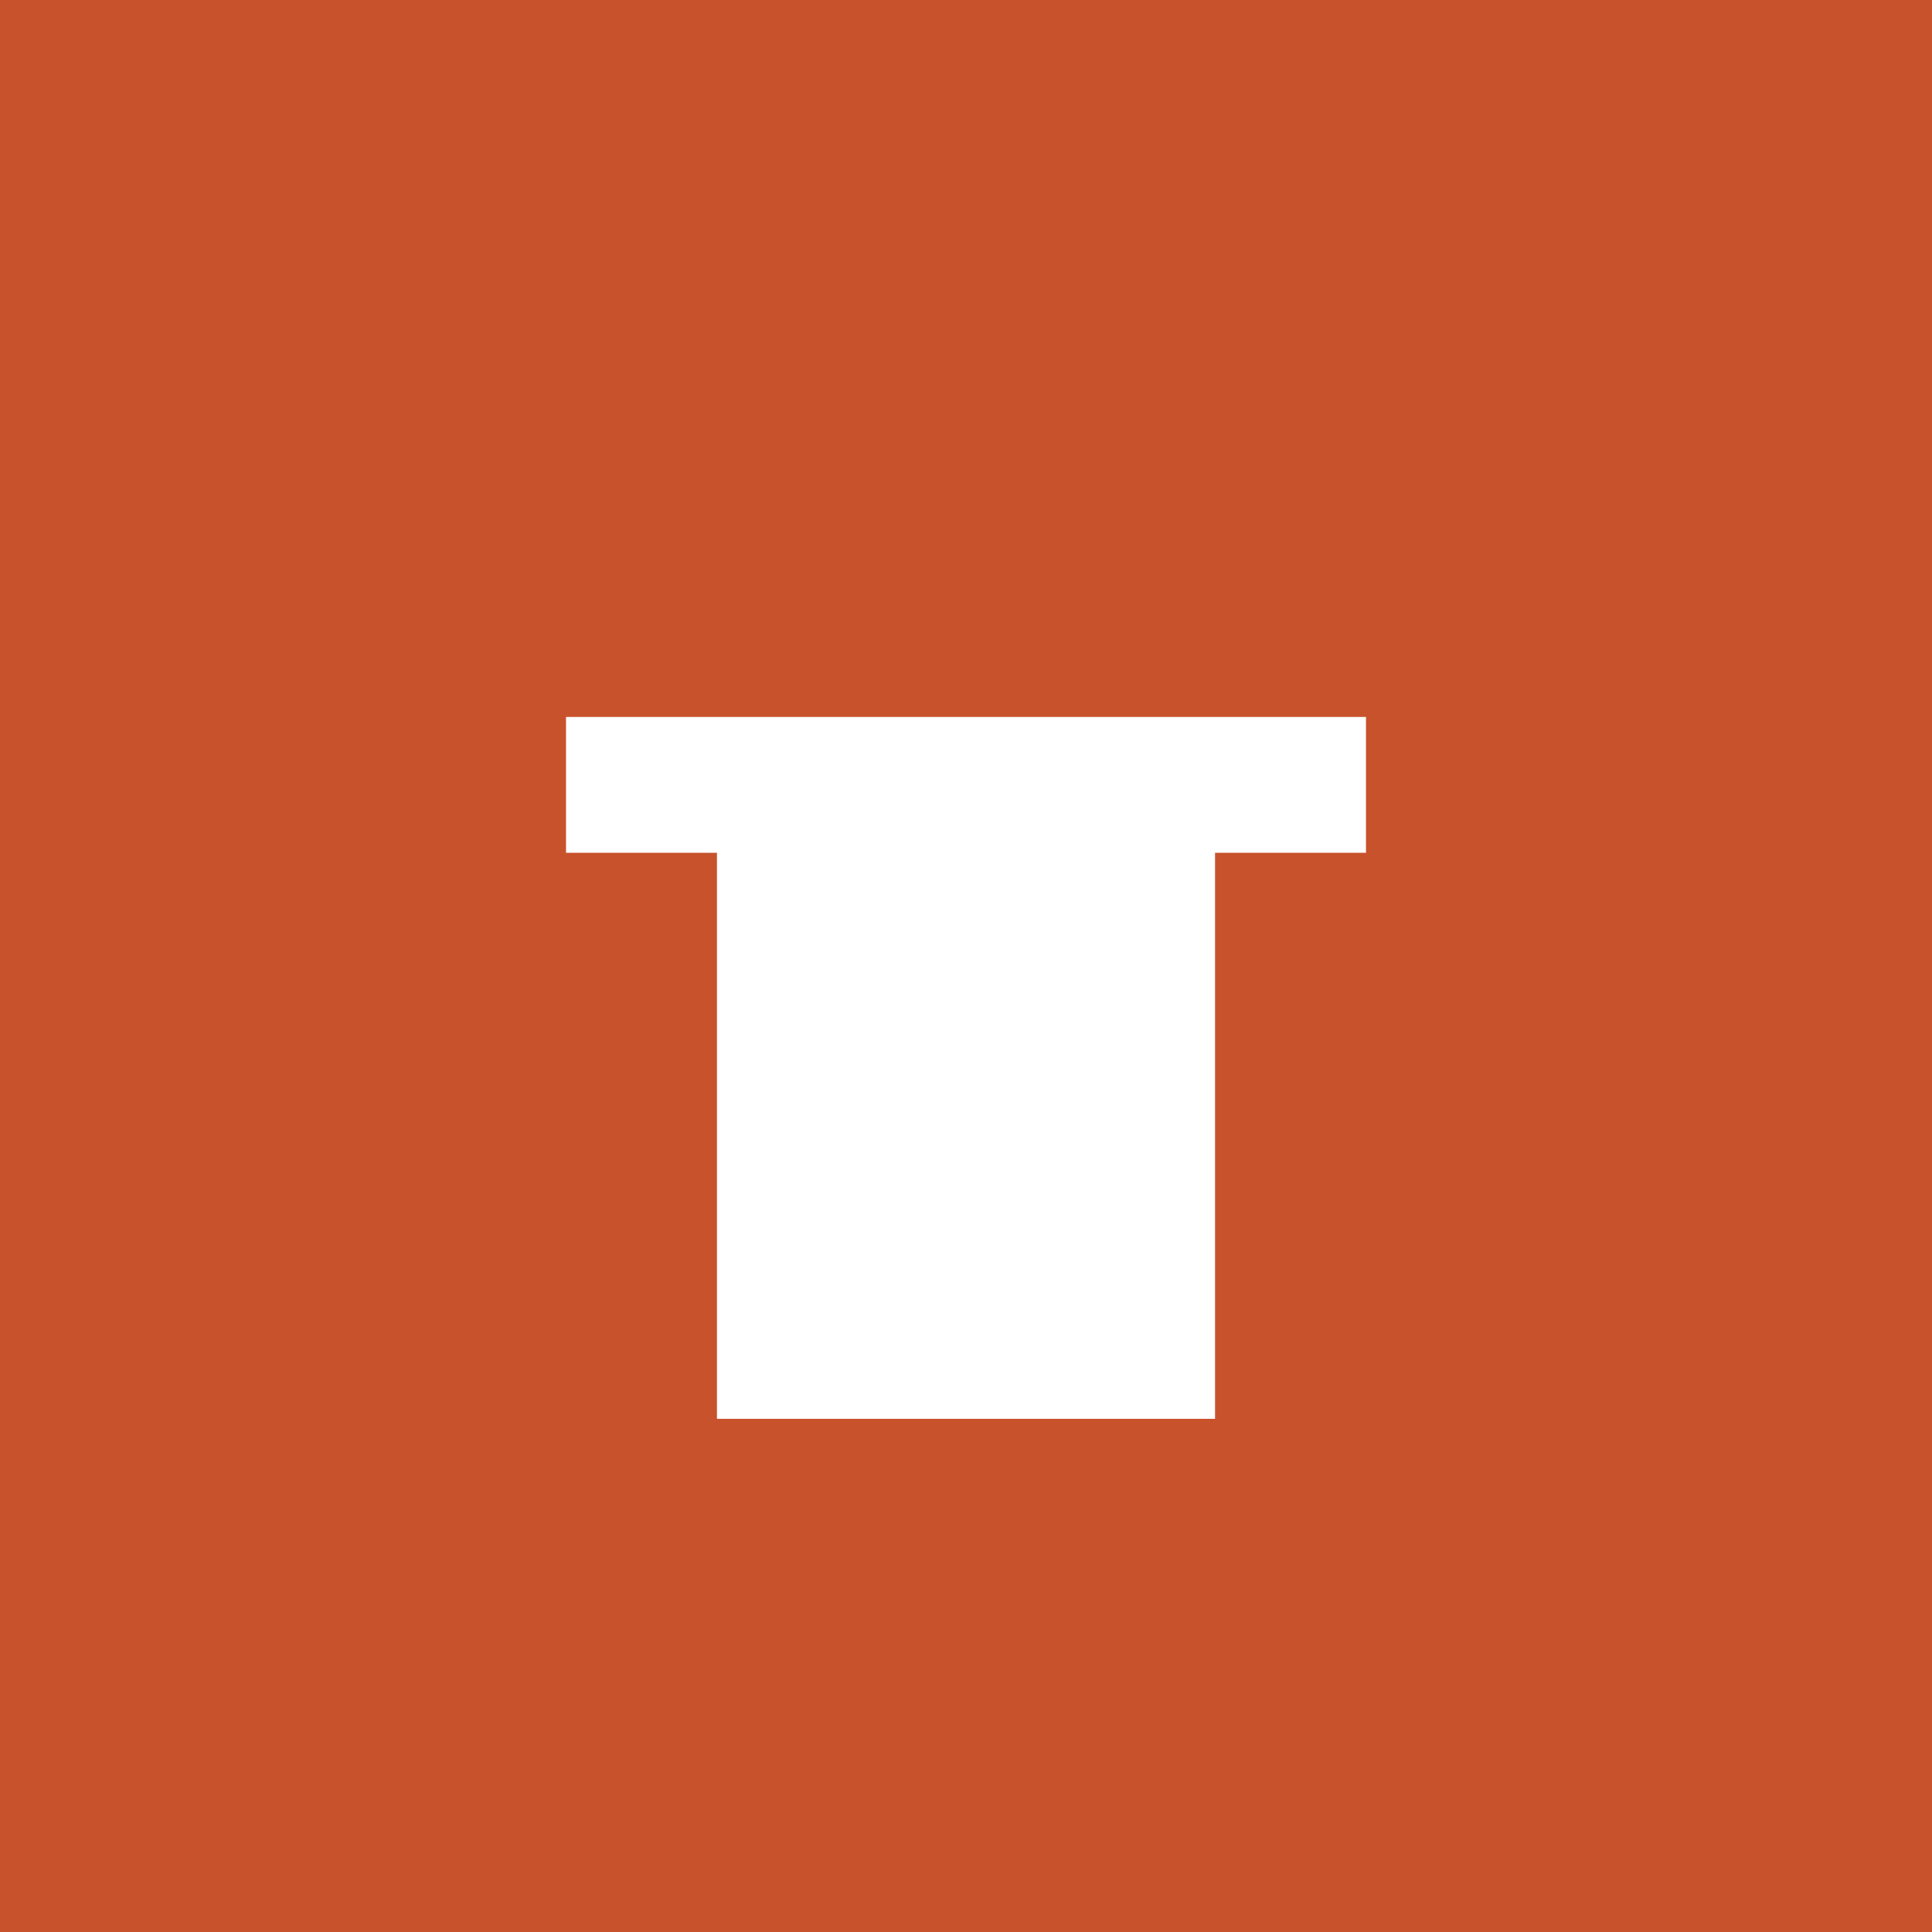
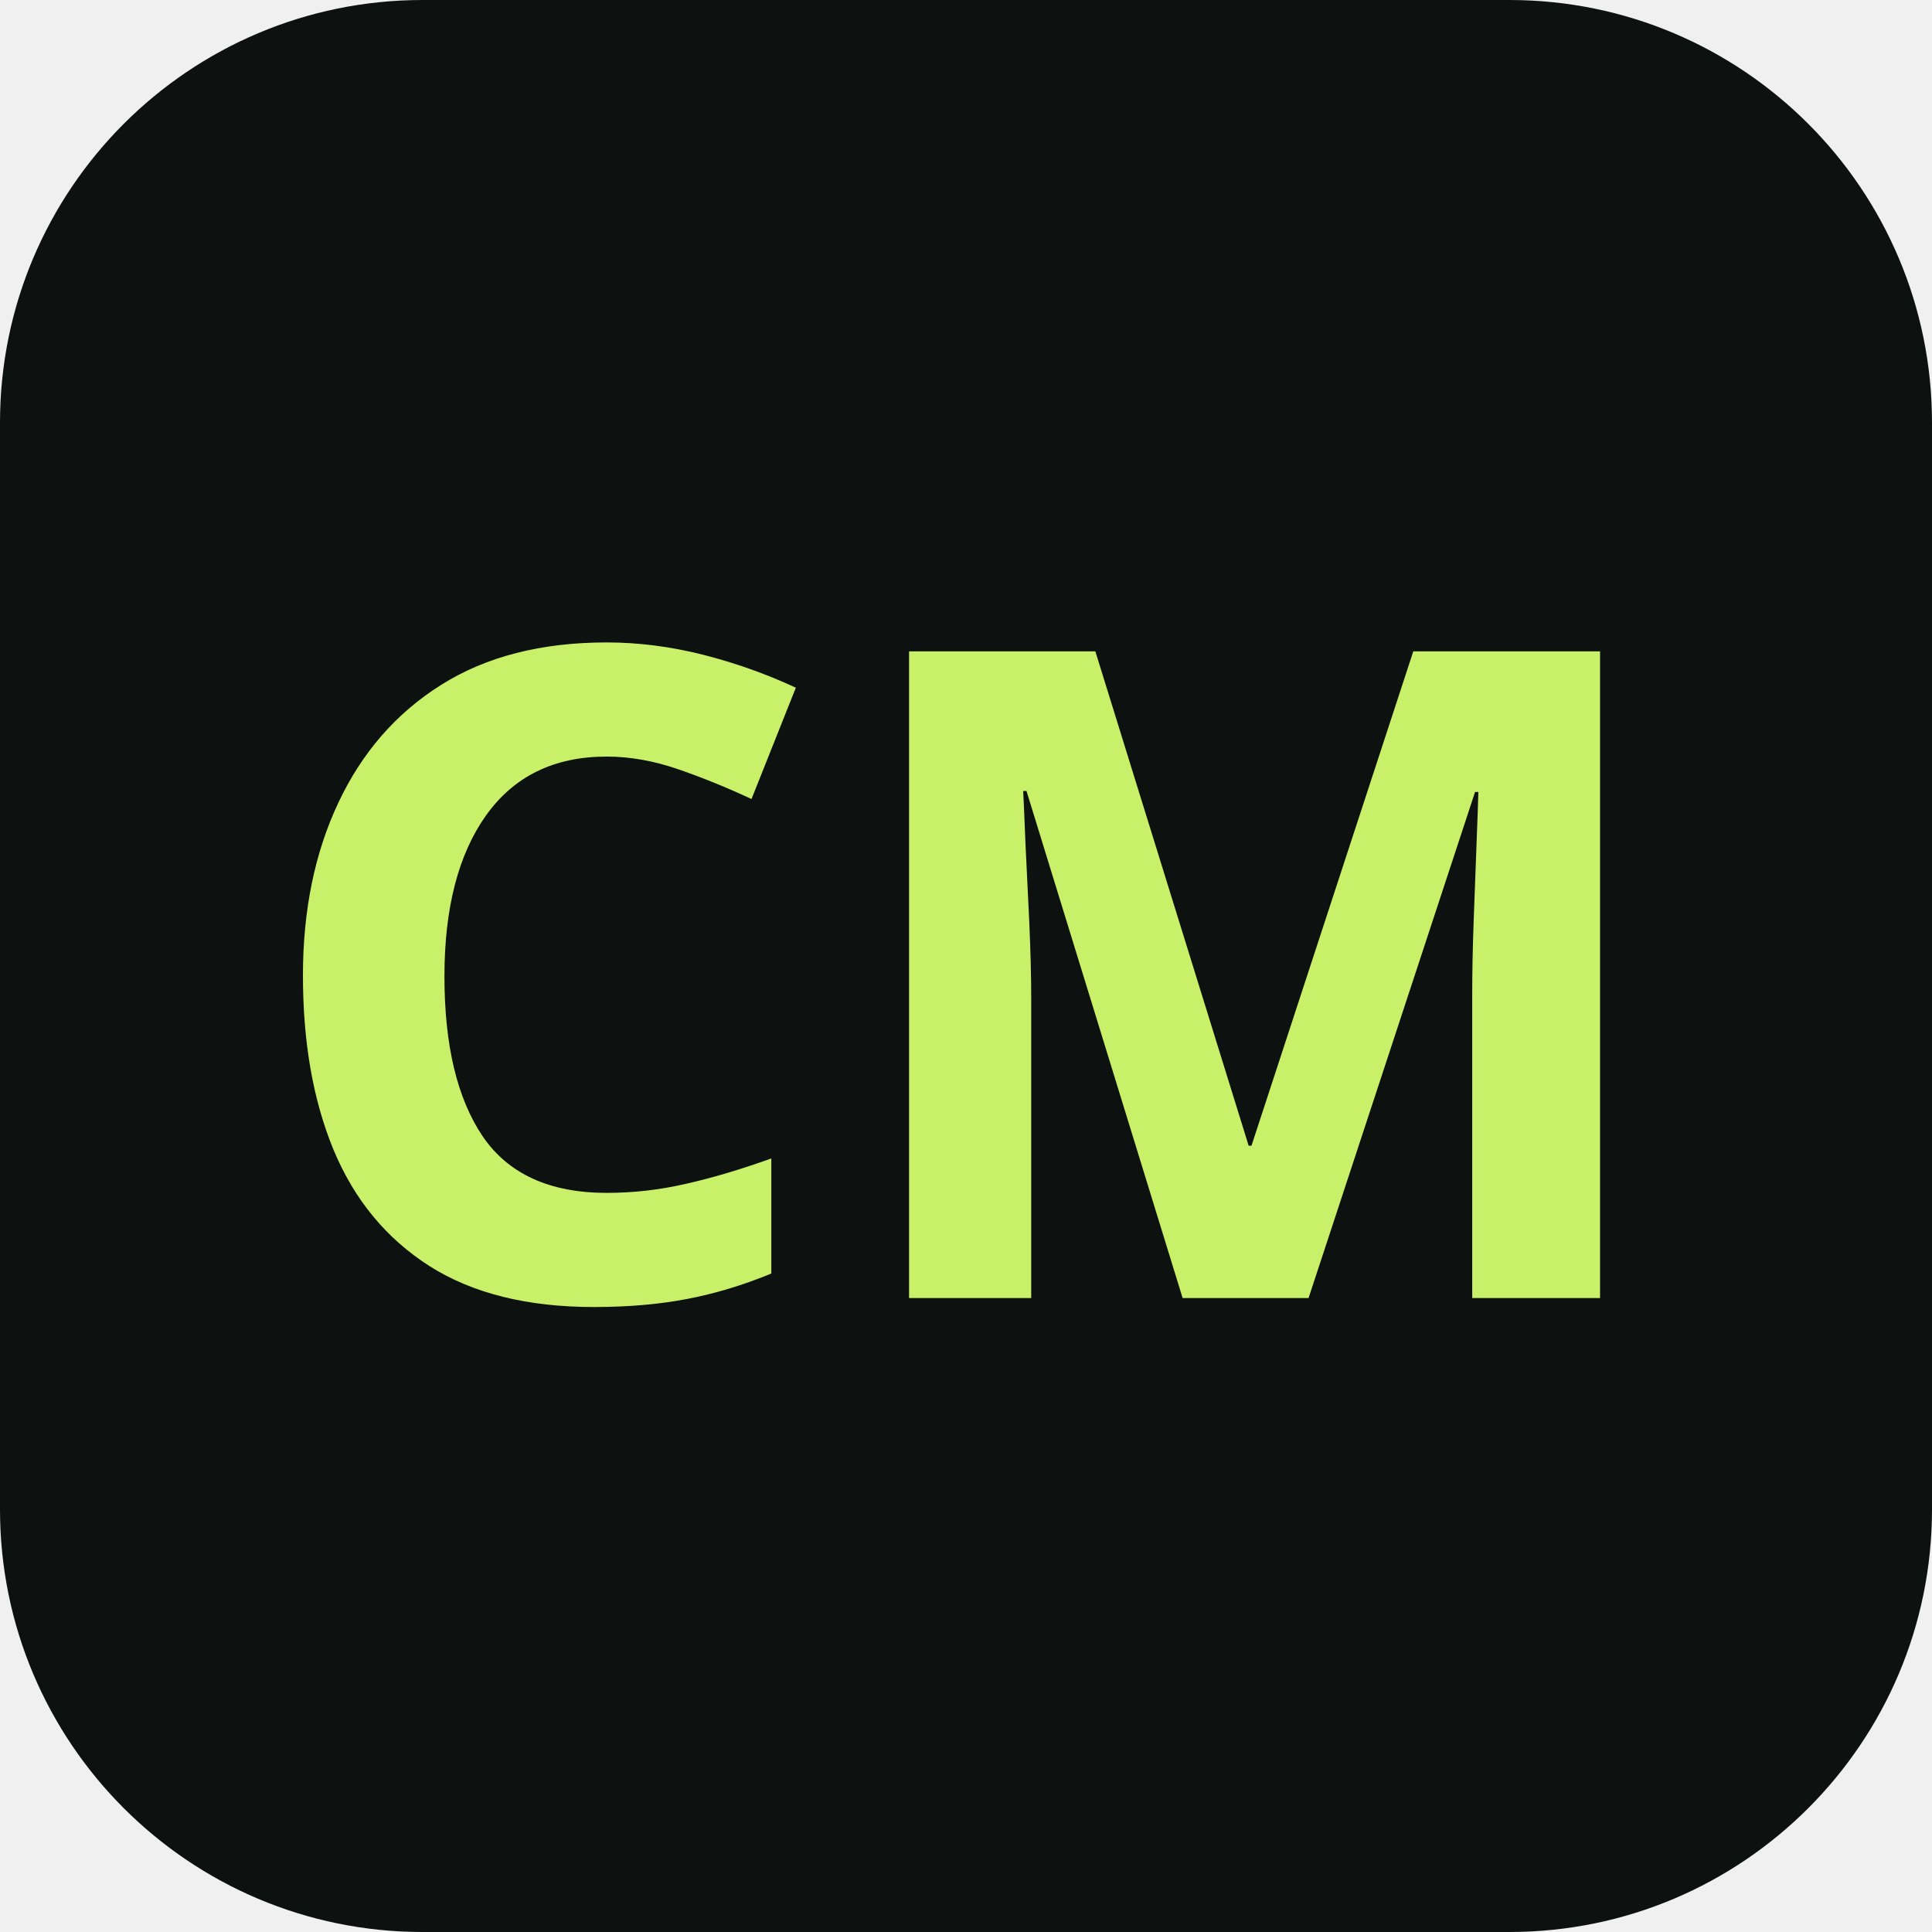
- <svg xmlns="http://www.w3.org/2000/svg" viewBox="0 0 512 512">
-   <rect width="512" height="512" fill="#c8522c" />
-   <path d="M150 190h212v36H150zM190 226h132v150H190z" fill="#fff" />
+ <svg xmlns="http://www.w3.org/2000/svg" viewBox="0 0 64 64">
+   <rect width="64" height="64" rx="14" fill="#0D1210" />
+   <text x="32" y="43" font-size="30" font-weight="800" text-anchor="middle" fill="#C8F169" font-family="sans-serif">CM</text>
</svg>
